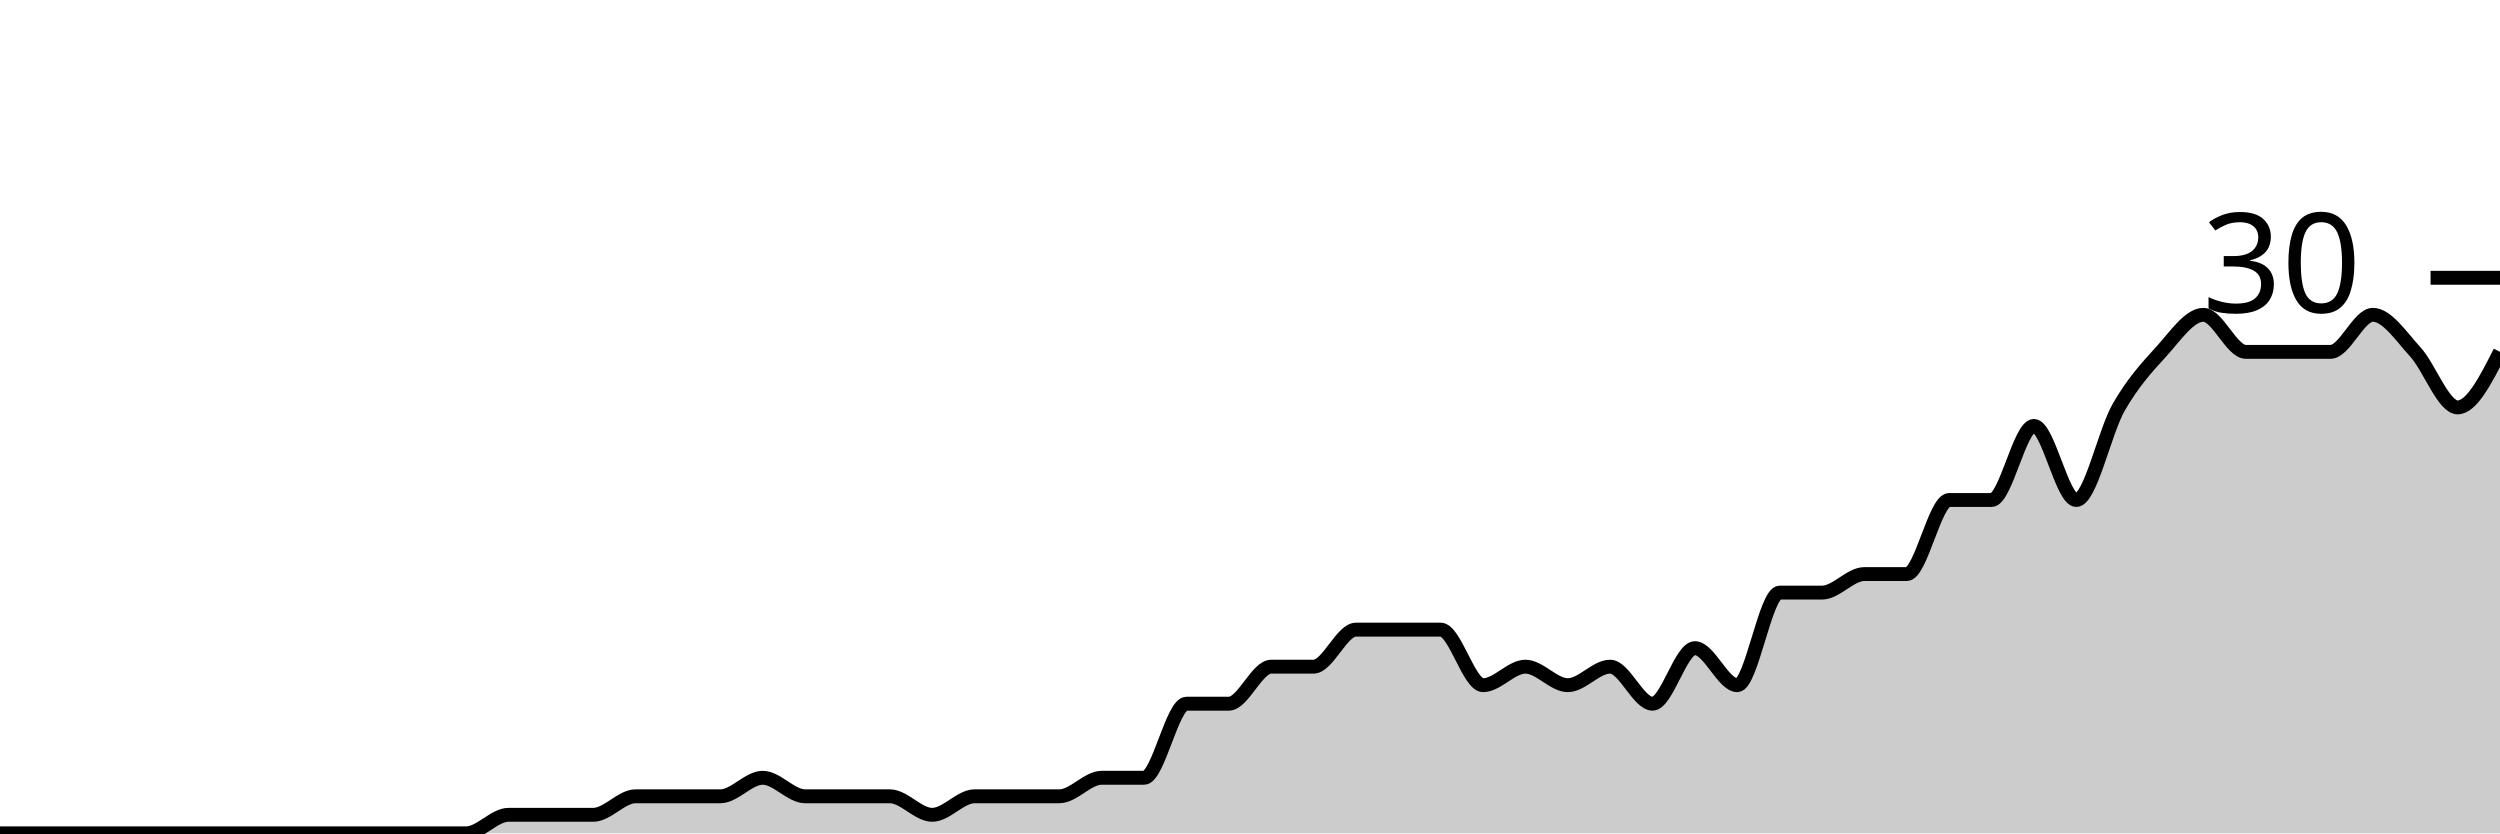
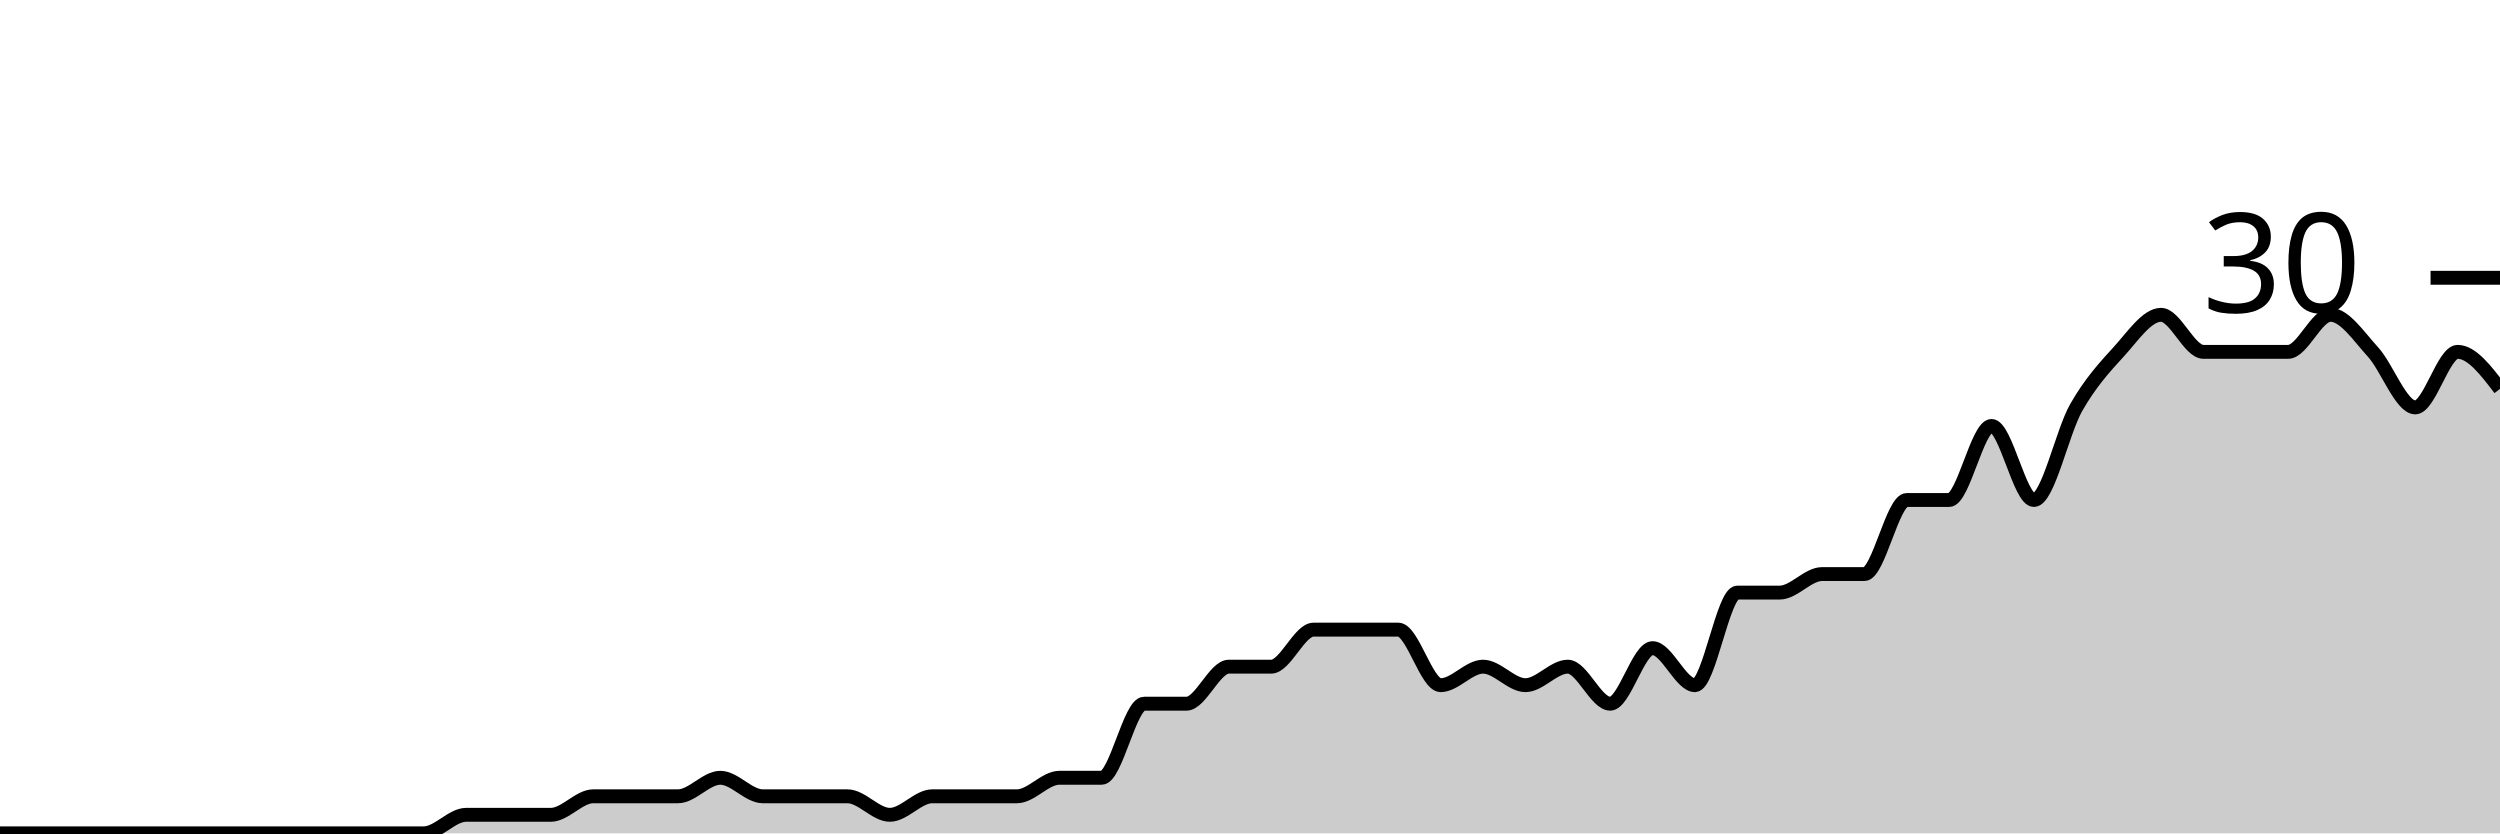
<svg xmlns="http://www.w3.org/2000/svg" viewBox="0 0 180 60">
  <g transform="translate(0,20)">
-     <path class="area" fill="rgba(0, 0, 0, 0.2)" d="M0,40C1.017,40,2.034,40,3.051,40C4.068,40,5.085,40,6.102,40C7.119,40,8.136,40,9.153,40C10.169,40,11.186,40,12.203,40C13.22,40,14.237,40,15.254,40C16.271,40,17.288,40,18.305,40C19.322,40,20.339,40,21.356,40C22.373,40,23.39,40,24.407,40C25.424,40,26.441,40,27.458,40C28.475,40,29.492,40,30.508,40C31.525,40,32.542,40,33.559,40C34.576,40,35.593,38.667,36.61,38.667C37.627,38.667,38.644,38.667,39.661,38.667C40.678,38.667,41.695,38.667,42.712,38.667C43.729,38.667,44.746,37.333,45.763,37.333C46.78,37.333,47.797,37.333,48.814,37.333C49.831,37.333,50.847,37.333,51.864,37.333C52.881,37.333,53.898,36,54.915,36C55.932,36,56.949,37.333,57.966,37.333C58.983,37.333,60,37.333,61.017,37.333C62.034,37.333,63.051,37.333,64.068,37.333C65.085,37.333,66.102,38.667,67.119,38.667C68.136,38.667,69.153,37.333,70.169,37.333C71.186,37.333,72.203,37.333,73.22,37.333C74.237,37.333,75.254,37.333,76.271,37.333C77.288,37.333,78.305,36,79.322,36C80.339,36,81.356,36,82.373,36C83.39,36,84.407,30.667,85.424,30.667C86.441,30.667,87.458,30.667,88.475,30.667C89.492,30.667,90.508,28,91.525,28C92.542,28,93.559,28,94.576,28C95.593,28,96.61,25.333,97.627,25.333C98.644,25.333,99.661,25.333,100.678,25.333C101.695,25.333,102.712,25.333,103.729,25.333C104.746,25.333,105.763,29.333,106.78,29.333C107.797,29.333,108.814,28,109.831,28C110.847,28,111.864,29.333,112.881,29.333C113.898,29.333,114.915,28,115.932,28C116.949,28,117.966,30.667,118.983,30.667C120,30.667,121.017,26.667,122.034,26.667C123.051,26.667,124.068,29.333,125.085,29.333C126.102,29.333,127.119,22.667,128.136,22.667C129.153,22.667,130.169,22.667,131.186,22.667C132.203,22.667,133.22,21.333,134.237,21.333C135.254,21.333,136.271,21.333,137.288,21.333C138.305,21.333,139.322,16,140.339,16C141.356,16,142.373,16,143.39,16C144.407,16,145.424,10.667,146.441,10.667C147.458,10.667,148.475,16,149.492,16C150.508,16,151.525,11.111,152.542,9.333C153.559,7.556,154.576,6.444,155.593,5.333C156.61,4.222,157.627,2.667,158.644,2.667C159.661,2.667,160.678,5.333,161.695,5.333C162.712,5.333,163.729,5.333,164.746,5.333C165.763,5.333,166.78,5.333,167.797,5.333C168.814,5.333,169.831,2.667,170.847,2.667C171.864,2.667,172.881,4.222,173.898,5.333C174.915,6.444,175.932,9.333,176.949,9.333C177.966,9.333,178.983,7.333,180,5.333L180,40C178.983,40,177.966,40,176.949,40C175.932,40,174.915,40,173.898,40C172.881,40,171.864,40,170.847,40C169.831,40,168.814,40,167.797,40C166.78,40,165.763,40,164.746,40C163.729,40,162.712,40,161.695,40C160.678,40,159.661,40,158.644,40C157.627,40,156.61,40,155.593,40C154.576,40,153.559,40,152.542,40C151.525,40,150.508,40,149.492,40C148.475,40,147.458,40,146.441,40C145.424,40,144.407,40,143.39,40C142.373,40,141.356,40,140.339,40C139.322,40,138.305,40,137.288,40C136.271,40,135.254,40,134.237,40C133.22,40,132.203,40,131.186,40C130.169,40,129.153,40,128.136,40C127.119,40,126.102,40,125.085,40C124.068,40,123.051,40,122.034,40C121.017,40,120,40,118.983,40C117.966,40,116.949,40,115.932,40C114.915,40,113.898,40,112.881,40C111.864,40,110.847,40,109.831,40C108.814,40,107.797,40,106.78,40C105.763,40,104.746,40,103.729,40C102.712,40,101.695,40,100.678,40C99.661,40,98.644,40,97.627,40C96.61,40,95.593,40,94.576,40C93.559,40,92.542,40,91.525,40C90.508,40,89.492,40,88.475,40C87.458,40,86.441,40,85.424,40C84.407,40,83.39,40,82.373,40C81.356,40,80.339,40,79.322,40C78.305,40,77.288,40,76.271,40C75.254,40,74.237,40,73.22,40C72.203,40,71.186,40,70.169,40C69.153,40,68.136,40,67.119,40C66.102,40,65.085,40,64.068,40C63.051,40,62.034,40,61.017,40C60,40,58.983,40,57.966,40C56.949,40,55.932,40,54.915,40C53.898,40,52.881,40,51.864,40C50.847,40,49.831,40,48.814,40C47.797,40,46.78,40,45.763,40C44.746,40,43.729,40,42.712,40C41.695,40,40.678,40,39.661,40C38.644,40,37.627,40,36.61,40C35.593,40,34.576,40,33.559,40C32.542,40,31.525,40,30.508,40C29.492,40,28.475,40,27.458,40C26.441,40,25.424,40,24.407,40C23.39,40,22.373,40,21.356,40C20.339,40,19.322,40,18.305,40C17.288,40,16.271,40,15.254,40C14.237,40,13.22,40,12.203,40C11.186,40,10.169,40,9.153,40C8.136,40,7.119,40,6.102,40C5.085,40,4.068,40,3.051,40C2.034,40,1.017,40,0,40Z" />
-     <path class="line" stroke="black" fill="none" d="M0,40C1.017,40,2.034,40,3.051,40C4.068,40,5.085,40,6.102,40C7.119,40,8.136,40,9.153,40C10.169,40,11.186,40,12.203,40C13.22,40,14.237,40,15.254,40C16.271,40,17.288,40,18.305,40C19.322,40,20.339,40,21.356,40C22.373,40,23.39,40,24.407,40C25.424,40,26.441,40,27.458,40C28.475,40,29.492,40,30.508,40C31.525,40,32.542,40,33.559,40C34.576,40,35.593,38.667,36.61,38.667C37.627,38.667,38.644,38.667,39.661,38.667C40.678,38.667,41.695,38.667,42.712,38.667C43.729,38.667,44.746,37.333,45.763,37.333C46.78,37.333,47.797,37.333,48.814,37.333C49.831,37.333,50.847,37.333,51.864,37.333C52.881,37.333,53.898,36,54.915,36C55.932,36,56.949,37.333,57.966,37.333C58.983,37.333,60,37.333,61.017,37.333C62.034,37.333,63.051,37.333,64.068,37.333C65.085,37.333,66.102,38.667,67.119,38.667C68.136,38.667,69.153,37.333,70.169,37.333C71.186,37.333,72.203,37.333,73.22,37.333C74.237,37.333,75.254,37.333,76.271,37.333C77.288,37.333,78.305,36,79.322,36C80.339,36,81.356,36,82.373,36C83.39,36,84.407,30.667,85.424,30.667C86.441,30.667,87.458,30.667,88.475,30.667C89.492,30.667,90.508,28,91.525,28C92.542,28,93.559,28,94.576,28C95.593,28,96.61,25.333,97.627,25.333C98.644,25.333,99.661,25.333,100.678,25.333C101.695,25.333,102.712,25.333,103.729,25.333C104.746,25.333,105.763,29.333,106.78,29.333C107.797,29.333,108.814,28,109.831,28C110.847,28,111.864,29.333,112.881,29.333C113.898,29.333,114.915,28,115.932,28C116.949,28,117.966,30.667,118.983,30.667C120,30.667,121.017,26.667,122.034,26.667C123.051,26.667,124.068,29.333,125.085,29.333C126.102,29.333,127.119,22.667,128.136,22.667C129.153,22.667,130.169,22.667,131.186,22.667C132.203,22.667,133.22,21.333,134.237,21.333C135.254,21.333,136.271,21.333,137.288,21.333C138.305,21.333,139.322,16,140.339,16C141.356,16,142.373,16,143.39,16C144.407,16,145.424,10.667,146.441,10.667C147.458,10.667,148.475,16,149.492,16C150.508,16,151.525,11.111,152.542,9.333C153.559,7.556,154.576,6.444,155.593,5.333C156.61,4.222,157.627,2.667,158.644,2.667C159.661,2.667,160.678,5.333,161.695,5.333C162.712,5.333,163.729,5.333,164.746,5.333C165.763,5.333,166.78,5.333,167.797,5.333C168.814,5.333,169.831,2.667,170.847,2.667C171.864,2.667,172.881,4.222,173.898,5.333C174.915,6.444,175.932,9.333,176.949,9.333C177.966,9.333,178.983,7.333,180,5.333" />
+     <path class="area" fill="rgba(0, 0, 0, 0.2)" d="M0,40C1.017,40,2.034,40,3.051,40C4.068,40,5.085,40,6.102,40C7.119,40,8.136,40,9.153,40C10.169,40,11.186,40,12.203,40C13.22,40,14.237,40,15.254,40C16.271,40,17.288,40,18.305,40C19.322,40,20.339,40,21.356,40C22.373,40,23.39,40,24.407,40C25.424,40,26.441,40,27.458,40C28.475,40,29.492,40,30.508,40C31.525,40,32.542,38.667,33.559,38.667C34.576,38.667,35.593,38.667,36.61,38.667C37.627,38.667,38.644,38.667,39.661,38.667C40.678,38.667,41.695,37.333,42.712,37.333C43.729,37.333,44.746,37.333,45.763,37.333C46.78,37.333,47.797,37.333,48.814,37.333C49.831,37.333,50.847,36,51.864,36C52.881,36,53.898,37.333,54.915,37.333C55.932,37.333,56.949,37.333,57.966,37.333C58.983,37.333,60,37.333,61.017,37.333C62.034,37.333,63.051,38.667,64.068,38.667C65.085,38.667,66.102,37.333,67.119,37.333C68.136,37.333,69.153,37.333,70.169,37.333C71.186,37.333,72.203,37.333,73.22,37.333C74.237,37.333,75.254,36,76.271,36C77.288,36,78.305,36,79.322,36C80.339,36,81.356,30.667,82.373,30.667C83.39,30.667,84.407,30.667,85.424,30.667C86.441,30.667,87.458,28,88.475,28C89.492,28,90.508,28,91.525,28C92.542,28,93.559,25.333,94.576,25.333C95.593,25.333,96.61,25.333,97.627,25.333C98.644,25.333,99.661,25.333,100.678,25.333C101.695,25.333,102.712,29.333,103.729,29.333C104.746,29.333,105.763,28,106.78,28C107.797,28,108.814,29.333,109.831,29.333C110.847,29.333,111.864,28,112.881,28C113.898,28,114.915,30.667,115.932,30.667C116.949,30.667,117.966,26.667,118.983,26.667C120,26.667,121.017,29.333,122.034,29.333C123.051,29.333,124.068,22.667,125.085,22.667C126.102,22.667,127.119,22.667,128.136,22.667C129.153,22.667,130.169,21.333,131.186,21.333C132.203,21.333,133.22,21.333,134.237,21.333C135.254,21.333,136.271,16,137.288,16C138.305,16,139.322,16,140.339,16C141.356,16,142.373,10.667,143.39,10.667C144.407,10.667,145.424,16,146.441,16C147.458,16,148.475,11.111,149.492,9.333C150.508,7.556,151.525,6.444,152.542,5.333C153.559,4.222,154.576,2.667,155.593,2.667C156.61,2.667,157.627,5.333,158.644,5.333C159.661,5.333,160.678,5.333,161.695,5.333C162.712,5.333,163.729,5.333,164.746,5.333C165.763,5.333,166.78,2.667,167.797,2.667C168.814,2.667,169.831,4.222,170.847,5.333C171.864,6.444,172.881,9.333,173.898,9.333C174.915,9.333,175.932,5.333,176.949,5.333C177.966,5.333,178.983,6.667,180,8L180,40C178.983,40,177.966,40,176.949,40C175.932,40,174.915,40,173.898,40C172.881,40,171.864,40,170.847,40C169.831,40,168.814,40,167.797,40C166.78,40,165.763,40,164.746,40C163.729,40,162.712,40,161.695,40C160.678,40,159.661,40,158.644,40C157.627,40,156.61,40,155.593,40C154.576,40,153.559,40,152.542,40C151.525,40,150.508,40,149.492,40C148.475,40,147.458,40,146.441,40C145.424,40,144.407,40,143.39,40C142.373,40,141.356,40,140.339,40C139.322,40,138.305,40,137.288,40C136.271,40,135.254,40,134.237,40C133.22,40,132.203,40,131.186,40C130.169,40,129.153,40,128.136,40C127.119,40,126.102,40,125.085,40C124.068,40,123.051,40,122.034,40C121.017,40,120,40,118.983,40C117.966,40,116.949,40,115.932,40C114.915,40,113.898,40,112.881,40C111.864,40,110.847,40,109.831,40C108.814,40,107.797,40,106.78,40C105.763,40,104.746,40,103.729,40C102.712,40,101.695,40,100.678,40C99.661,40,98.644,40,97.627,40C96.61,40,95.593,40,94.576,40C93.559,40,92.542,40,91.525,40C90.508,40,89.492,40,88.475,40C87.458,40,86.441,40,85.424,40C84.407,40,83.39,40,82.373,40C81.356,40,80.339,40,79.322,40C78.305,40,77.288,40,76.271,40C75.254,40,74.237,40,73.22,40C72.203,40,71.186,40,70.169,40C69.153,40,68.136,40,67.119,40C66.102,40,65.085,40,64.068,40C63.051,40,62.034,40,61.017,40C60,40,58.983,40,57.966,40C56.949,40,55.932,40,54.915,40C53.898,40,52.881,40,51.864,40C50.847,40,49.831,40,48.814,40C47.797,40,46.78,40,45.763,40C44.746,40,43.729,40,42.712,40C41.695,40,40.678,40,39.661,40C38.644,40,37.627,40,36.61,40C35.593,40,34.576,40,33.559,40C32.542,40,31.525,40,30.508,40C29.492,40,28.475,40,27.458,40C26.441,40,25.424,40,24.407,40C23.39,40,22.373,40,21.356,40C20.339,40,19.322,40,18.305,40C17.288,40,16.271,40,15.254,40C14.237,40,13.22,40,12.203,40C11.186,40,10.169,40,9.153,40C8.136,40,7.119,40,6.102,40C5.085,40,4.068,40,3.051,40C2.034,40,1.017,40,0,40Z" />
+     <path class="line" stroke="black" fill="none" d="M0,40C1.017,40,2.034,40,3.051,40C4.068,40,5.085,40,6.102,40C7.119,40,8.136,40,9.153,40C10.169,40,11.186,40,12.203,40C13.22,40,14.237,40,15.254,40C16.271,40,17.288,40,18.305,40C19.322,40,20.339,40,21.356,40C22.373,40,23.39,40,24.407,40C25.424,40,26.441,40,27.458,40C28.475,40,29.492,40,30.508,40C31.525,40,32.542,38.667,33.559,38.667C34.576,38.667,35.593,38.667,36.61,38.667C37.627,38.667,38.644,38.667,39.661,38.667C40.678,38.667,41.695,37.333,42.712,37.333C43.729,37.333,44.746,37.333,45.763,37.333C46.78,37.333,47.797,37.333,48.814,37.333C49.831,37.333,50.847,36,51.864,36C52.881,36,53.898,37.333,54.915,37.333C55.932,37.333,56.949,37.333,57.966,37.333C58.983,37.333,60,37.333,61.017,37.333C62.034,37.333,63.051,38.667,64.068,38.667C65.085,38.667,66.102,37.333,67.119,37.333C68.136,37.333,69.153,37.333,70.169,37.333C71.186,37.333,72.203,37.333,73.22,37.333C74.237,37.333,75.254,36,76.271,36C77.288,36,78.305,36,79.322,36C80.339,36,81.356,30.667,82.373,30.667C83.39,30.667,84.407,30.667,85.424,30.667C86.441,30.667,87.458,28,88.475,28C89.492,28,90.508,28,91.525,28C92.542,28,93.559,25.333,94.576,25.333C95.593,25.333,96.61,25.333,97.627,25.333C98.644,25.333,99.661,25.333,100.678,25.333C101.695,25.333,102.712,29.333,103.729,29.333C104.746,29.333,105.763,28,106.78,28C107.797,28,108.814,29.333,109.831,29.333C110.847,29.333,111.864,28,112.881,28C113.898,28,114.915,30.667,115.932,30.667C116.949,30.667,117.966,26.667,118.983,26.667C120,26.667,121.017,29.333,122.034,29.333C123.051,29.333,124.068,22.667,125.085,22.667C126.102,22.667,127.119,22.667,128.136,22.667C129.153,22.667,130.169,21.333,131.186,21.333C132.203,21.333,133.22,21.333,134.237,21.333C135.254,21.333,136.271,16,137.288,16C138.305,16,139.322,16,140.339,16C141.356,16,142.373,10.667,143.39,10.667C144.407,10.667,145.424,16,146.441,16C147.458,16,148.475,11.111,149.492,9.333C150.508,7.556,151.525,6.444,152.542,5.333C153.559,4.222,154.576,2.667,155.593,2.667C156.61,2.667,157.627,5.333,158.644,5.333C159.661,5.333,160.678,5.333,161.695,5.333C162.712,5.333,163.729,5.333,164.746,5.333C165.763,5.333,166.78,2.667,167.797,2.667C168.814,2.667,169.831,4.222,170.847,5.333C171.864,6.444,172.881,9.333,173.898,9.333C174.915,9.333,175.932,5.333,176.949,5.333C177.966,5.333,178.983,6.667,180,8" />
    <path class="axis-ceiling" stroke-width="1" stroke="black" fill="none" d="M175,0L180,0" />
    <text class="axis-ceiling-label" font-family="sans-serif" text-anchor="end" font-size="10px" x="170" y="2.5">30</text>
  </g>
</svg>
